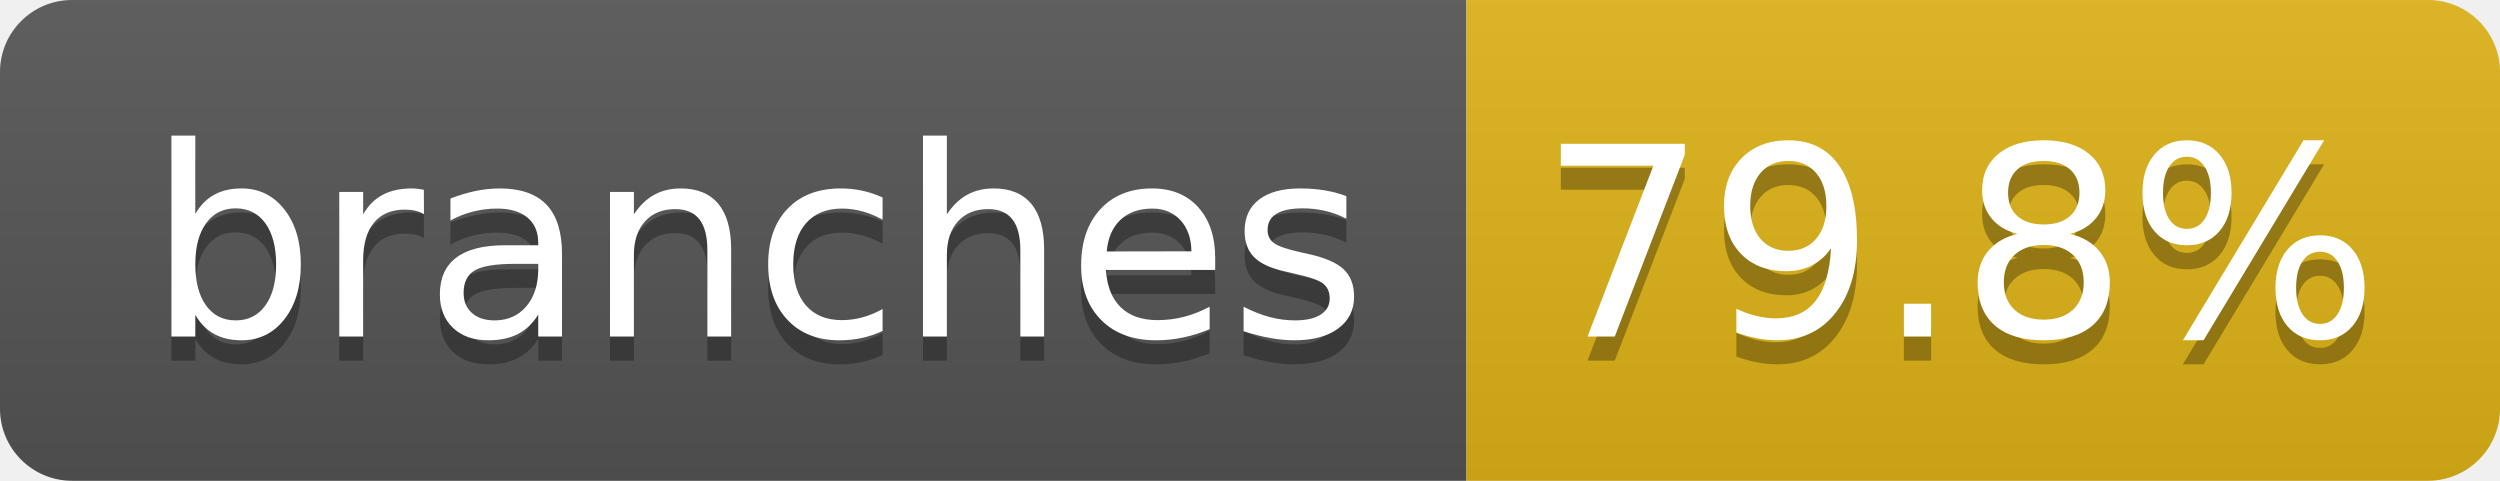
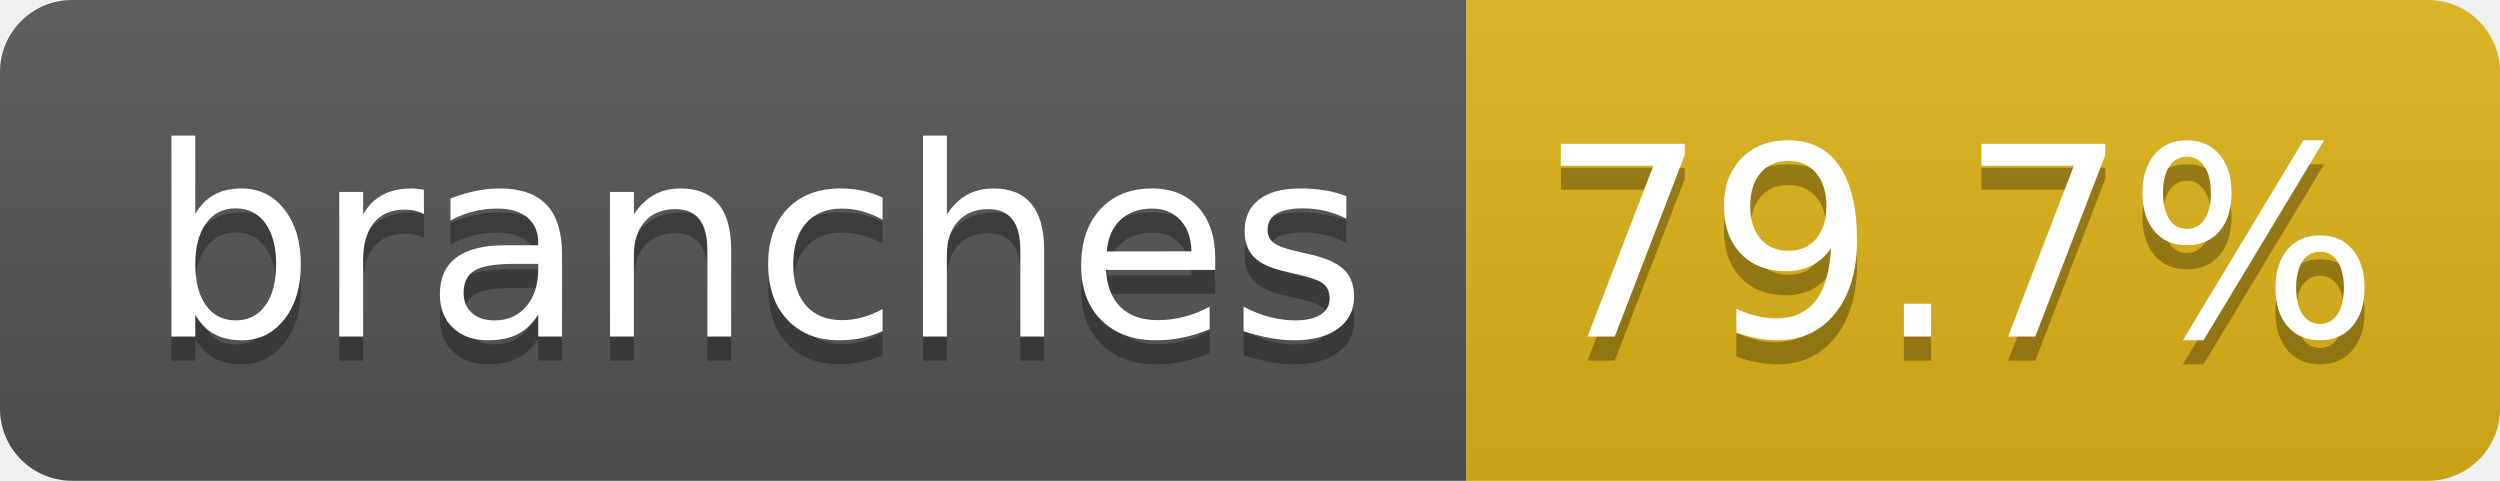
- <svg xmlns="http://www.w3.org/2000/svg" width="104" height="20" role="img" aria-label="branches: 79.8%">
+ <svg xmlns="http://www.w3.org/2000/svg" width="104" height="20" role="img" aria-label="branches: 79.7%">
  <linearGradient id="s" x2="0" y2="100%">
    <stop offset="0" stop-color="#bbb" stop-opacity=".1" />
    <stop offset="1" stop-opacity=".1" />
  </linearGradient>
  <clipPath id="r">
    <rect width="104" height="20" rx="3" fill="#fff" />
  </clipPath>
  <g clip-path="url(#r)">
    <rect width="61" height="20" fill="#555" />
    <rect x="61" width="43" height="20" fill="#dfb317" />
    <rect width="104" height="20" fill="url(#s)" />
  </g>
  <g fill="#fff" text-anchor="middle" font-family="Verdana,Geneva,DejaVu Sans,sans-serif" text-rendering="geometricPrecision" font-size="110">
    <text aria-hidden="true" x="315" y="150" fill="#010101" fill-opacity=".3" transform="scale(.1)" textLength="510">branches</text>
    <text x="315" y="140" transform="scale(.1)" fill="#fff" textLength="510">branches</text>
-     <text aria-hidden="true" x="815" y="150" fill="#010101" fill-opacity=".3" transform="scale(.1)" textLength="330">79.8%</text>
-     <text x="815" y="140" transform="scale(.1)" fill="#fff" textLength="330">79.8%</text>
+     <text aria-hidden="true" x="815" y="150" fill="#010101" fill-opacity=".3" transform="scale(.1)" textLength="330">79.7%</text>
+     <text x="815" y="140" transform="scale(.1)" fill="#fff" textLength="330">79.7%</text>
  </g>
</svg>
